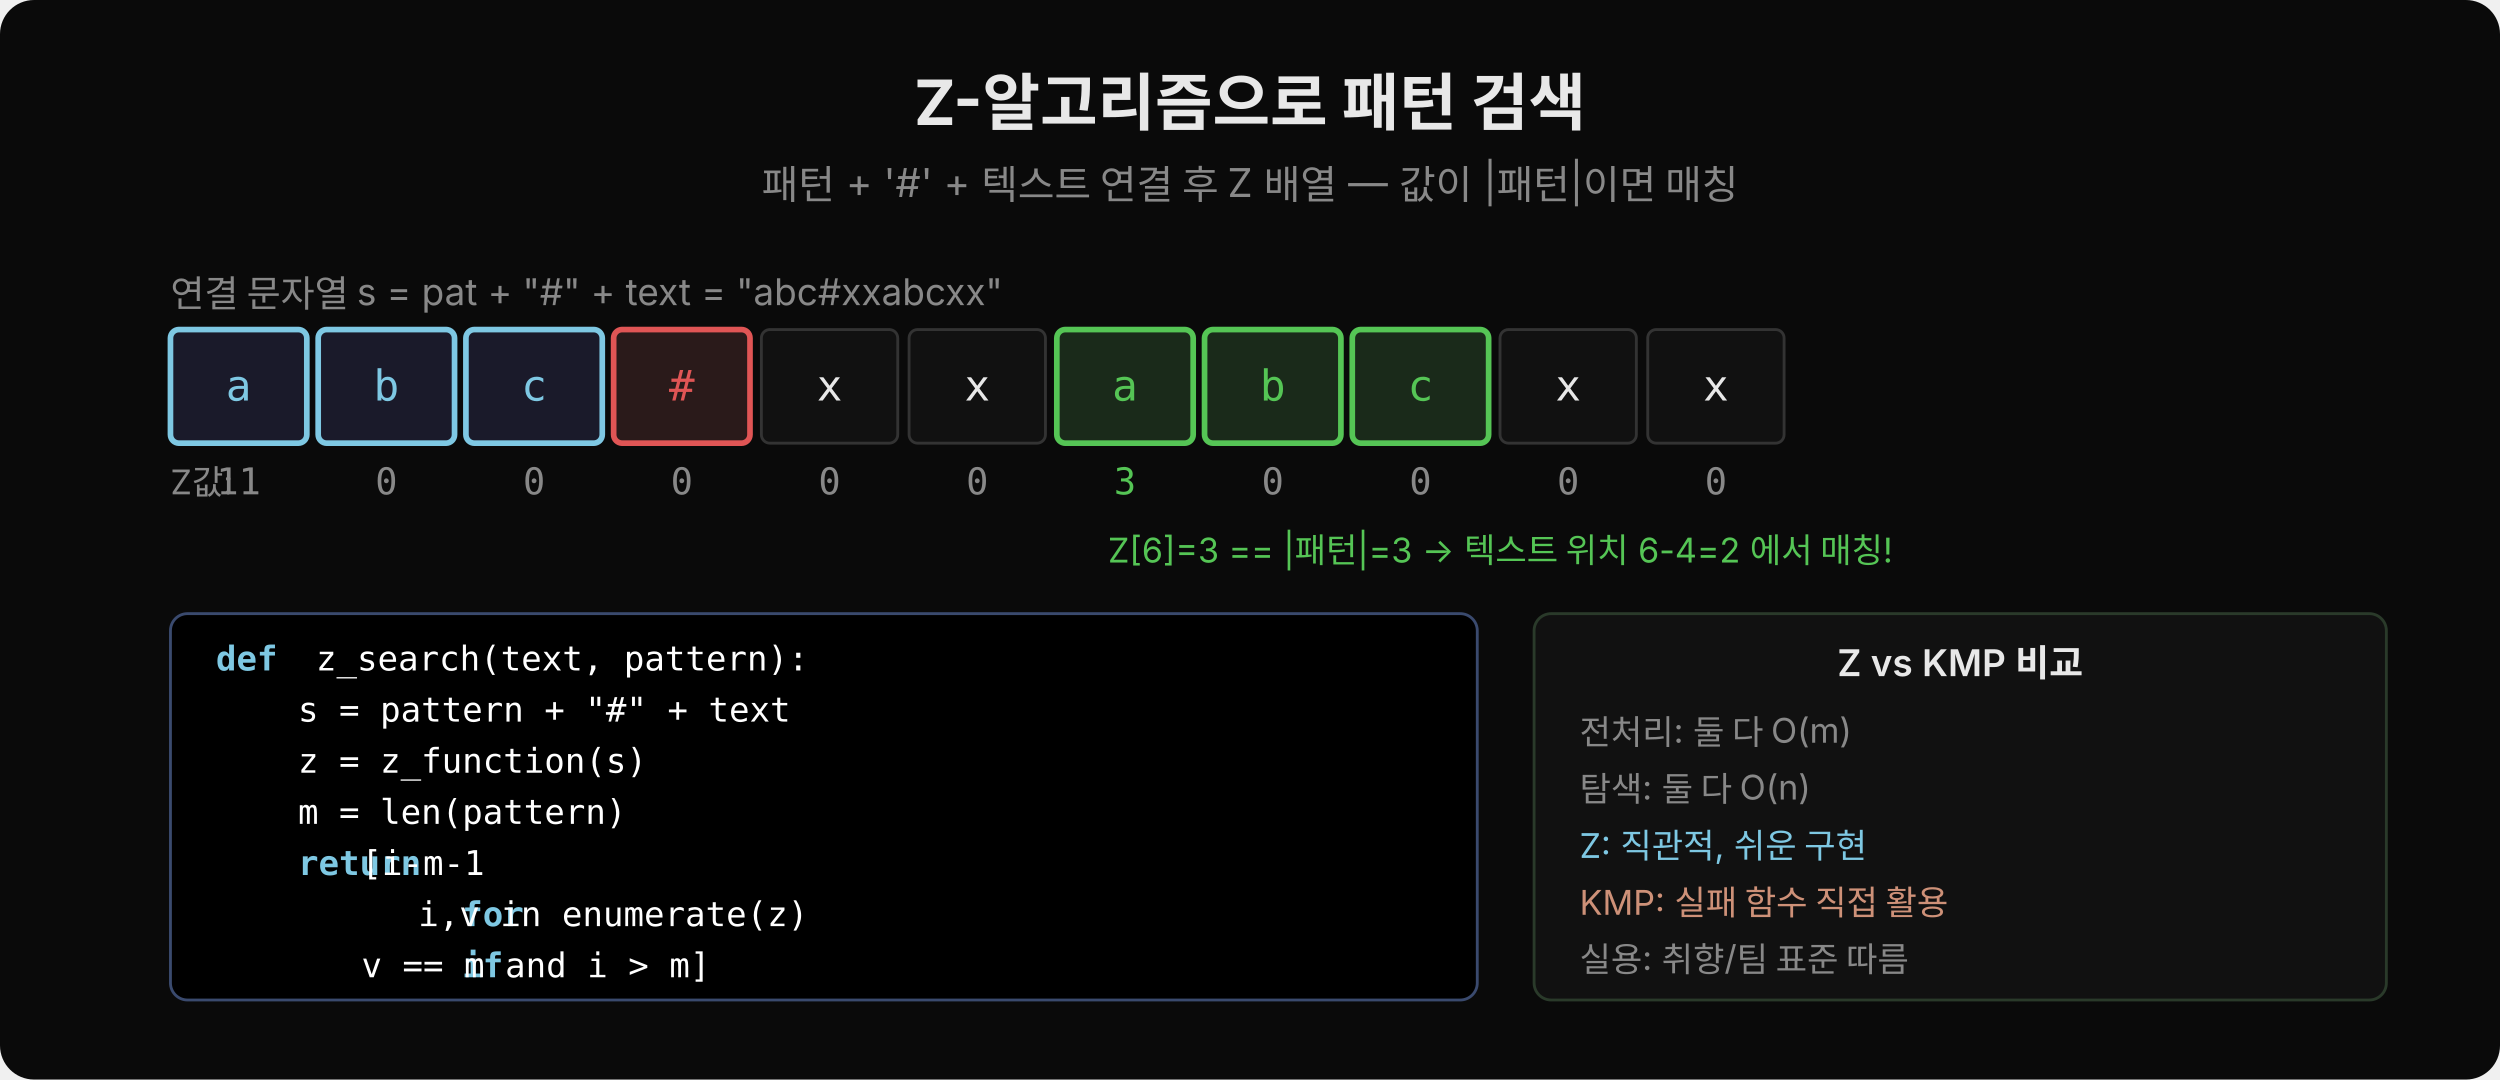
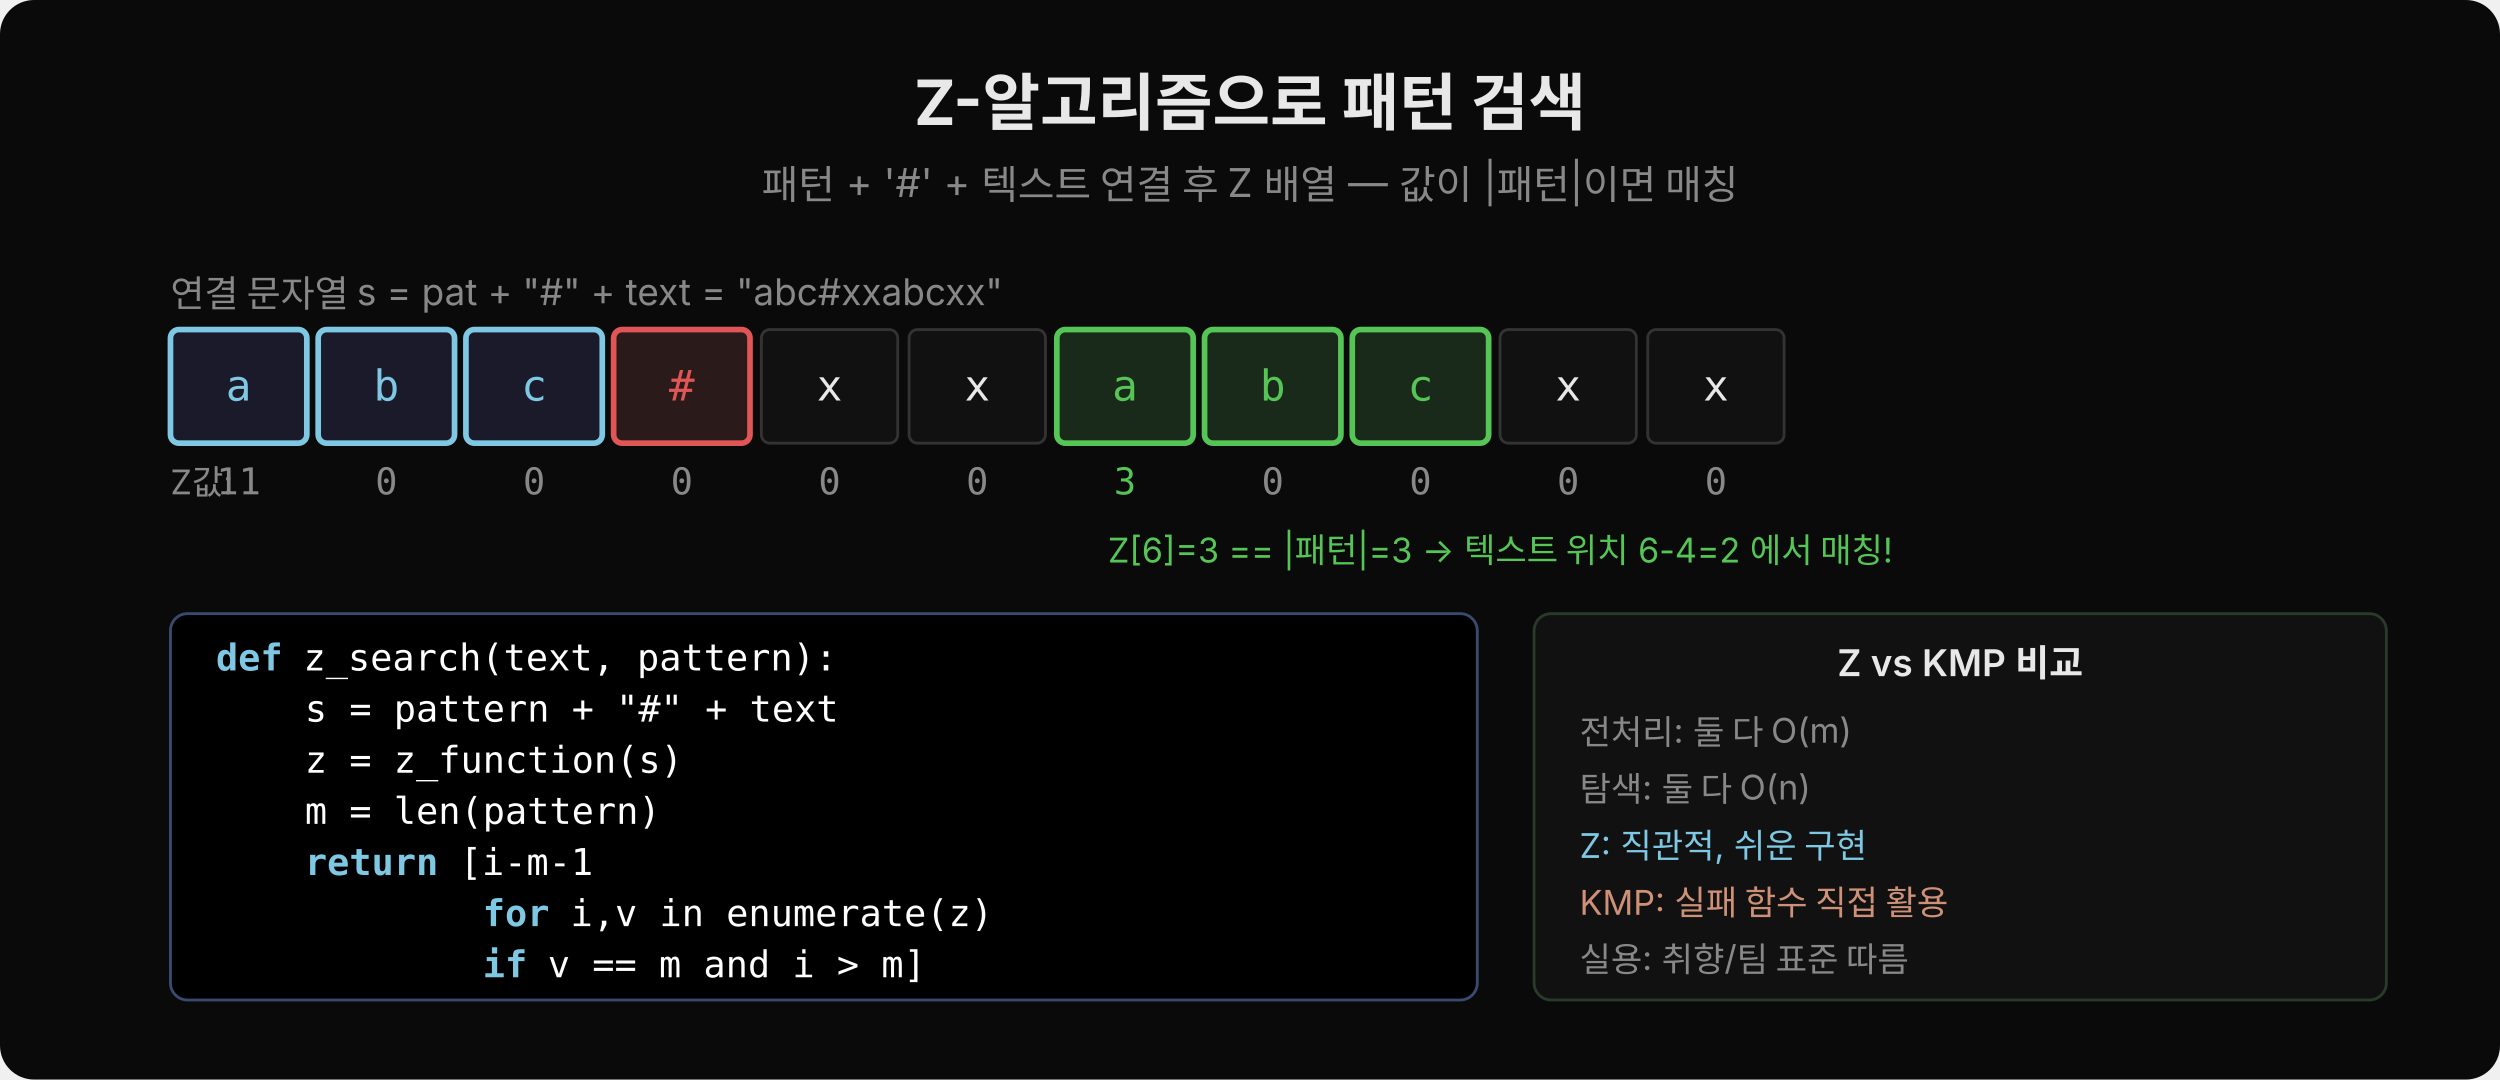
<svg xmlns="http://www.w3.org/2000/svg" width="880" height="380" viewBox="0 0 880 380">
  <rect width="880" height="380" fill="#0a0a0a" rx="12" />
  <text x="440" y="44" text-anchor="middle" font-family="'Wanted Sans Variable','Wanted Sans',-apple-system,sans-serif" font-size="22" font-weight="700" fill="#e8e8e8">Z-알고리즘으로 패턴 검색</text>
  <text x="440" y="70" text-anchor="middle" font-family="'Wanted Sans Variable','Wanted Sans',-apple-system,sans-serif" font-size="14" fill="#888">패턴 + '#' + 텍스트 연결 후 Z 배열 — 값이 |패턴|이면 매칭</text>
  <text x="60" y="108" font-family="'Wanted Sans Variable','Wanted Sans',-apple-system,sans-serif" font-size="13" fill="#888">연결 문자열 s = pat + "#" + text = "abc#xxabcxx"</text>
  <rect x="60" y="116" width="48" height="40" fill="#1a1a2a" stroke="#7ec8e3" stroke-width="2" rx="3" />
  <text x="84" y="141" text-anchor="middle" font-family="'JetBrains Mono','Menlo','Consolas',monospace" font-size="15" fill="#7ec8e3">a</text>
  <rect x="112" y="116" width="48" height="40" fill="#1a1a2a" stroke="#7ec8e3" stroke-width="2" rx="3" />
  <text x="136" y="141" text-anchor="middle" font-family="'JetBrains Mono','Menlo','Consolas',monospace" font-size="15" fill="#7ec8e3">b</text>
  <rect x="164" y="116" width="48" height="40" fill="#1a1a2a" stroke="#7ec8e3" stroke-width="2" rx="3" />
  <text x="188" y="141" text-anchor="middle" font-family="'JetBrains Mono','Menlo','Consolas',monospace" font-size="15" fill="#7ec8e3">c</text>
  <rect x="216" y="116" width="48" height="40" fill="#2a1a1a" stroke="#e05555" stroke-width="2" rx="3" />
  <text x="240" y="141" text-anchor="middle" font-family="'JetBrains Mono','Menlo','Consolas',monospace" font-size="15" fill="#e05555">#</text>
  <rect x="268" y="116" width="48" height="40" fill="#111" stroke="#333" stroke-width="1" rx="3" />
  <text x="292" y="141" text-anchor="middle" font-family="'JetBrains Mono','Menlo','Consolas',monospace" font-size="15" fill="#e8e8e8">x</text>
  <rect x="320" y="116" width="48" height="40" fill="#111" stroke="#333" stroke-width="1" rx="3" />
  <text x="344" y="141" text-anchor="middle" font-family="'JetBrains Mono','Menlo','Consolas',monospace" font-size="15" fill="#e8e8e8">x</text>
  <rect x="372" y="116" width="48" height="40" fill="#1a2a1a" stroke="#55c555" stroke-width="2" rx="3" />
  <text x="396" y="141" text-anchor="middle" font-family="'JetBrains Mono','Menlo','Consolas',monospace" font-size="15" fill="#55c555">a</text>
  <rect x="424" y="116" width="48" height="40" fill="#1a2a1a" stroke="#55c555" stroke-width="2" rx="3" />
  <text x="448" y="141" text-anchor="middle" font-family="'JetBrains Mono','Menlo','Consolas',monospace" font-size="15" fill="#55c555">b</text>
  <rect x="476" y="116" width="48" height="40" fill="#1a2a1a" stroke="#55c555" stroke-width="2" rx="3" />
  <text x="500" y="141" text-anchor="middle" font-family="'JetBrains Mono','Menlo','Consolas',monospace" font-size="15" fill="#55c555">c</text>
  <rect x="528" y="116" width="48" height="40" fill="#111" stroke="#333" stroke-width="1" rx="3" />
  <text x="552" y="141" text-anchor="middle" font-family="'JetBrains Mono','Menlo','Consolas',monospace" font-size="15" fill="#e8e8e8">x</text>
  <rect x="580" y="116" width="48" height="40" fill="#111" stroke="#333" stroke-width="1" rx="3" />
  <text x="604" y="141" text-anchor="middle" font-family="'JetBrains Mono','Menlo','Consolas',monospace" font-size="15" fill="#e8e8e8">x</text>
  <text x="60" y="174" font-family="'Wanted Sans Variable','Wanted Sans',-apple-system,sans-serif" font-size="12" fill="#888">Z값:</text>
  <text x="84" y="174" text-anchor="middle" font-family="'JetBrains Mono','Menlo','Consolas',monospace" font-size="13" fill="#888">11</text>
  <text x="136" y="174" text-anchor="middle" font-family="'JetBrains Mono','Menlo','Consolas',monospace" font-size="13" fill="#888">0</text>
  <text x="188" y="174" text-anchor="middle" font-family="'JetBrains Mono','Menlo','Consolas',monospace" font-size="13" fill="#888">0</text>
  <text x="240" y="174" text-anchor="middle" font-family="'JetBrains Mono','Menlo','Consolas',monospace" font-size="13" fill="#888">0</text>
  <text x="292" y="174" text-anchor="middle" font-family="'JetBrains Mono','Menlo','Consolas',monospace" font-size="13" fill="#888">0</text>
  <text x="344" y="174" text-anchor="middle" font-family="'JetBrains Mono','Menlo','Consolas',monospace" font-size="13" fill="#888">0</text>
  <text x="396" y="174" text-anchor="middle" font-family="'JetBrains Mono','Menlo','Consolas',monospace" font-size="13" fill="#55c555">3</text>
  <text x="448" y="174" text-anchor="middle" font-family="'JetBrains Mono','Menlo','Consolas',monospace" font-size="13" fill="#888">0</text>
  <text x="500" y="174" text-anchor="middle" font-family="'JetBrains Mono','Menlo','Consolas',monospace" font-size="13" fill="#888">0</text>
  <text x="552" y="174" text-anchor="middle" font-family="'JetBrains Mono','Menlo','Consolas',monospace" font-size="13" fill="#888">0</text>
  <text x="604" y="174" text-anchor="middle" font-family="'JetBrains Mono','Menlo','Consolas',monospace" font-size="13" fill="#888">0</text>
  <text x="390" y="198" font-family="'Wanted Sans Variable','Wanted Sans',-apple-system,sans-serif" font-size="12" fill="#55c555">Z[6]=3 == |패턴|=3 → 텍스트 위치 6-4=2 에서 매칭!</text>
  <rect x="60" y="216" width="460" height="136" fill="#000000" stroke="#3a4a6e" stroke-width="1" rx="6" />
-   <text x="76" y="236" font-family="'JetBrains Mono','Menlo','Consolas',monospace" font-size="12" font-weight="600" fill="#7ec8e3" xml:space="preserve">def</text>
-   <text x="104" y="236" font-family="'JetBrains Mono','Menlo','Consolas',monospace" font-size="12" fill="#ffffff" xml:space="preserve"> z_search(text, pattern):</text>
-   <text x="76" y="254" font-family="'JetBrains Mono','Menlo','Consolas',monospace" font-size="12" fill="#ffffff" xml:space="preserve">    s = pattern + "#" + text</text>
-   <text x="76" y="272" font-family="'JetBrains Mono','Menlo','Consolas',monospace" font-size="12" fill="#ffffff" xml:space="preserve">    z = z_function(s)</text>
-   <text x="76" y="290" font-family="'JetBrains Mono','Menlo','Consolas',monospace" font-size="12" fill="#ffffff" xml:space="preserve">    m = len(pattern)</text>
-   <text x="76" y="308" font-family="'JetBrains Mono','Menlo','Consolas',monospace" font-size="12" font-weight="600" fill="#7ec8e3" xml:space="preserve">    return</text>
-   <text x="120" y="308" font-family="'JetBrains Mono','Menlo','Consolas',monospace" font-size="12" fill="#ffffff" xml:space="preserve"> [i-m-1</text>
-   <text x="76" y="326" font-family="'JetBrains Mono','Menlo','Consolas',monospace" font-size="12" font-weight="600" fill="#7ec8e3" xml:space="preserve">            for</text>
-   <text x="140" y="326" font-family="'JetBrains Mono','Menlo','Consolas',monospace" font-size="12" fill="#ffffff" xml:space="preserve"> i,v in enumerate(z)</text>
-   <text x="76" y="344" font-family="'JetBrains Mono','Menlo','Consolas',monospace" font-size="12" font-weight="600" fill="#7ec8e3" xml:space="preserve">            if</text>
-   <text x="120" y="344" font-family="'JetBrains Mono','Menlo','Consolas',monospace" font-size="12" fill="#ffffff" xml:space="preserve"> v == m and i &gt; m]</text>
+   <text x="76" y="236" font-family="'JetBrains Mono','Menlo','Consolas',monospace" font-size="13" font-weight="600" fill="#7ec8e3" xml:space="preserve">def</text>
+   <text x="99" y="236" font-family="'JetBrains Mono','Menlo','Consolas',monospace" font-size="13" fill="#ffffff" xml:space="preserve"> z_search(text, pattern):</text>
+   <text x="76" y="254" font-family="'JetBrains Mono','Menlo','Consolas',monospace" font-size="13" fill="#ffffff" xml:space="preserve">    s = pattern + "#" + text</text>
+   <text x="76" y="272" font-family="'JetBrains Mono','Menlo','Consolas',monospace" font-size="13" fill="#ffffff" xml:space="preserve">    z = z_function(s)</text>
+   <text x="76" y="290" font-family="'JetBrains Mono','Menlo','Consolas',monospace" font-size="13" fill="#ffffff" xml:space="preserve">    m = len(pattern)</text>
+   <text x="76" y="308" font-family="'JetBrains Mono','Menlo','Consolas',monospace" font-size="13" font-weight="600" fill="#7ec8e3" xml:space="preserve">    return</text>
+   <text x="154" y="308" font-family="'JetBrains Mono','Menlo','Consolas',monospace" font-size="13" fill="#ffffff" xml:space="preserve"> [i-m-1</text>
+   <text x="76" y="326" font-family="'JetBrains Mono','Menlo','Consolas',monospace" font-size="13" font-weight="600" fill="#7ec8e3" xml:space="preserve">            for</text>
+   <text x="193" y="326" font-family="'JetBrains Mono','Menlo','Consolas',monospace" font-size="13" fill="#ffffff" xml:space="preserve"> i,v in enumerate(z)</text>
+   <text x="76" y="344" font-family="'JetBrains Mono','Menlo','Consolas',monospace" font-size="13" font-weight="600" fill="#7ec8e3" xml:space="preserve">            if</text>
+   <text x="185" y="344" font-family="'JetBrains Mono','Menlo','Consolas',monospace" font-size="13" fill="#ffffff" xml:space="preserve"> v == m and i &gt; m]</text>
  <rect x="540" y="216" width="300" height="136" fill="#111" stroke="#2a3a2a" stroke-width="1" rx="6" />
  <text x="690" y="238" text-anchor="middle" font-family="'Wanted Sans Variable','Wanted Sans',-apple-system,sans-serif" font-size="13" font-weight="600" fill="#e8e8e8">Z vs KMP 비교</text>
  <text x="556" y="262" font-family="'Wanted Sans Variable','Wanted Sans',-apple-system,sans-serif" font-size="12" fill="#888">전처리: 둘 다 O(m)</text>
  <text x="556" y="282" font-family="'Wanted Sans Variable','Wanted Sans',-apple-system,sans-serif" font-size="12" fill="#888">탐색: 둘 다 O(n)</text>
  <text x="556" y="302" font-family="'Wanted Sans Variable','Wanted Sans',-apple-system,sans-serif" font-size="12" fill="#7ec8e3">Z: 직관적, 쉬운 구현</text>
  <text x="556" y="322" font-family="'Wanted Sans Variable','Wanted Sans',-apple-system,sans-serif" font-size="12" fill="#ce9178">KMP: 실패 함수 직접 활용</text>
  <text x="556" y="342" font-family="'Wanted Sans Variable','Wanted Sans',-apple-system,sans-serif" font-size="12" fill="#888">실용: 취향/팀 표준 따름</text>
</svg>
